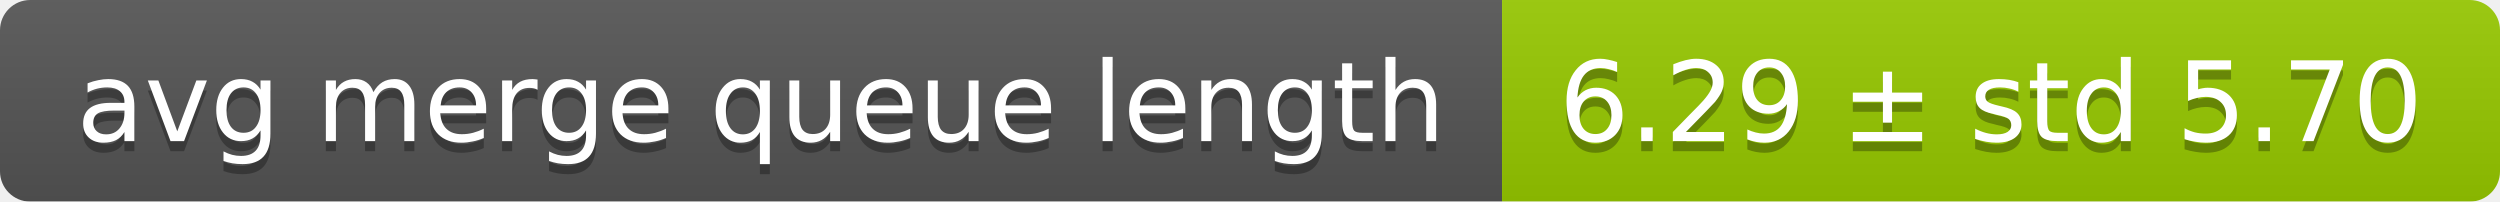
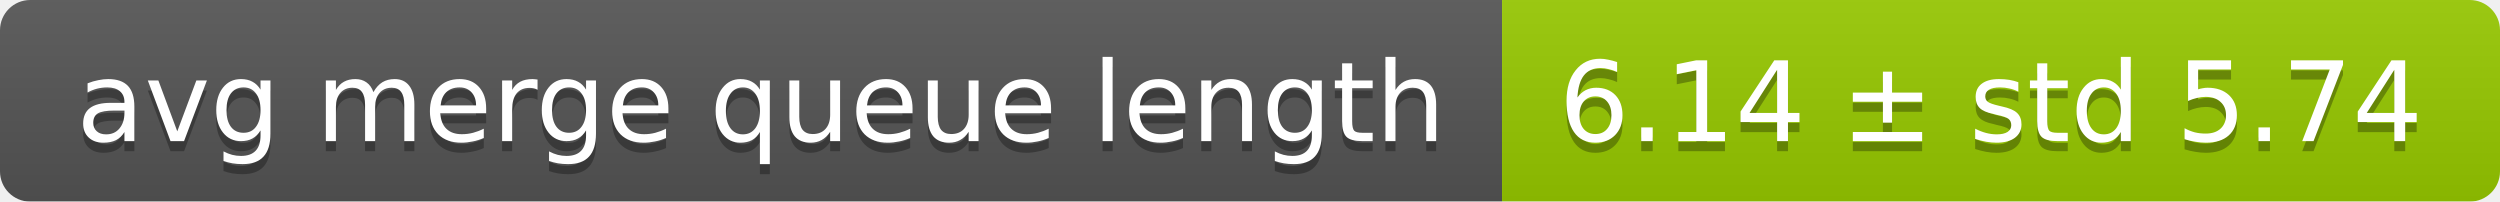
<svg xmlns="http://www.w3.org/2000/svg" width="248" height="20">
  <linearGradient id="smooth" x2="0" y2="100%">
    <stop offset="0" stop-color="#bbb" stop-opacity=".1" />
    <stop offset="1" stop-opacity=".1" />
  </linearGradient>
  <mask id="round">
    <rect width="248" height="20" rx="3" fill="#fff" />
  </mask>
  <g mask="url(#round)">
    <rect width="149" height="20" fill="#555" />
    <rect x="149" width="99" height="20" fill="#97ca00" />
    <rect width="248" height="20" fill="url(#smooth)" />
  </g>
  <g fill="#fff" text-anchor="middle" font-family="DejaVu Sans,Verdana,Geneva,sans-serif" font-size="11">
    <text x="75.5" y="15" fill="#010101" fill-opacity=".3">avg merge queue length</text>
    <text x="75.5" y="14">avg merge queue length</text>
-     <text x="197.5" y="15" fill="#010101" fill-opacity=".3">6.29 ± std 5.70</text>
-     <text x="197.5" y="14">6.29 ± std 5.70</text>
+     <text x="197.5" y="15" fill="#010101" fill-opacity=".3">6.14 ± std 5.74</text>
+     <text x="197.5" y="14">6.14 ± std 5.74</text>
  </g>
</svg>
